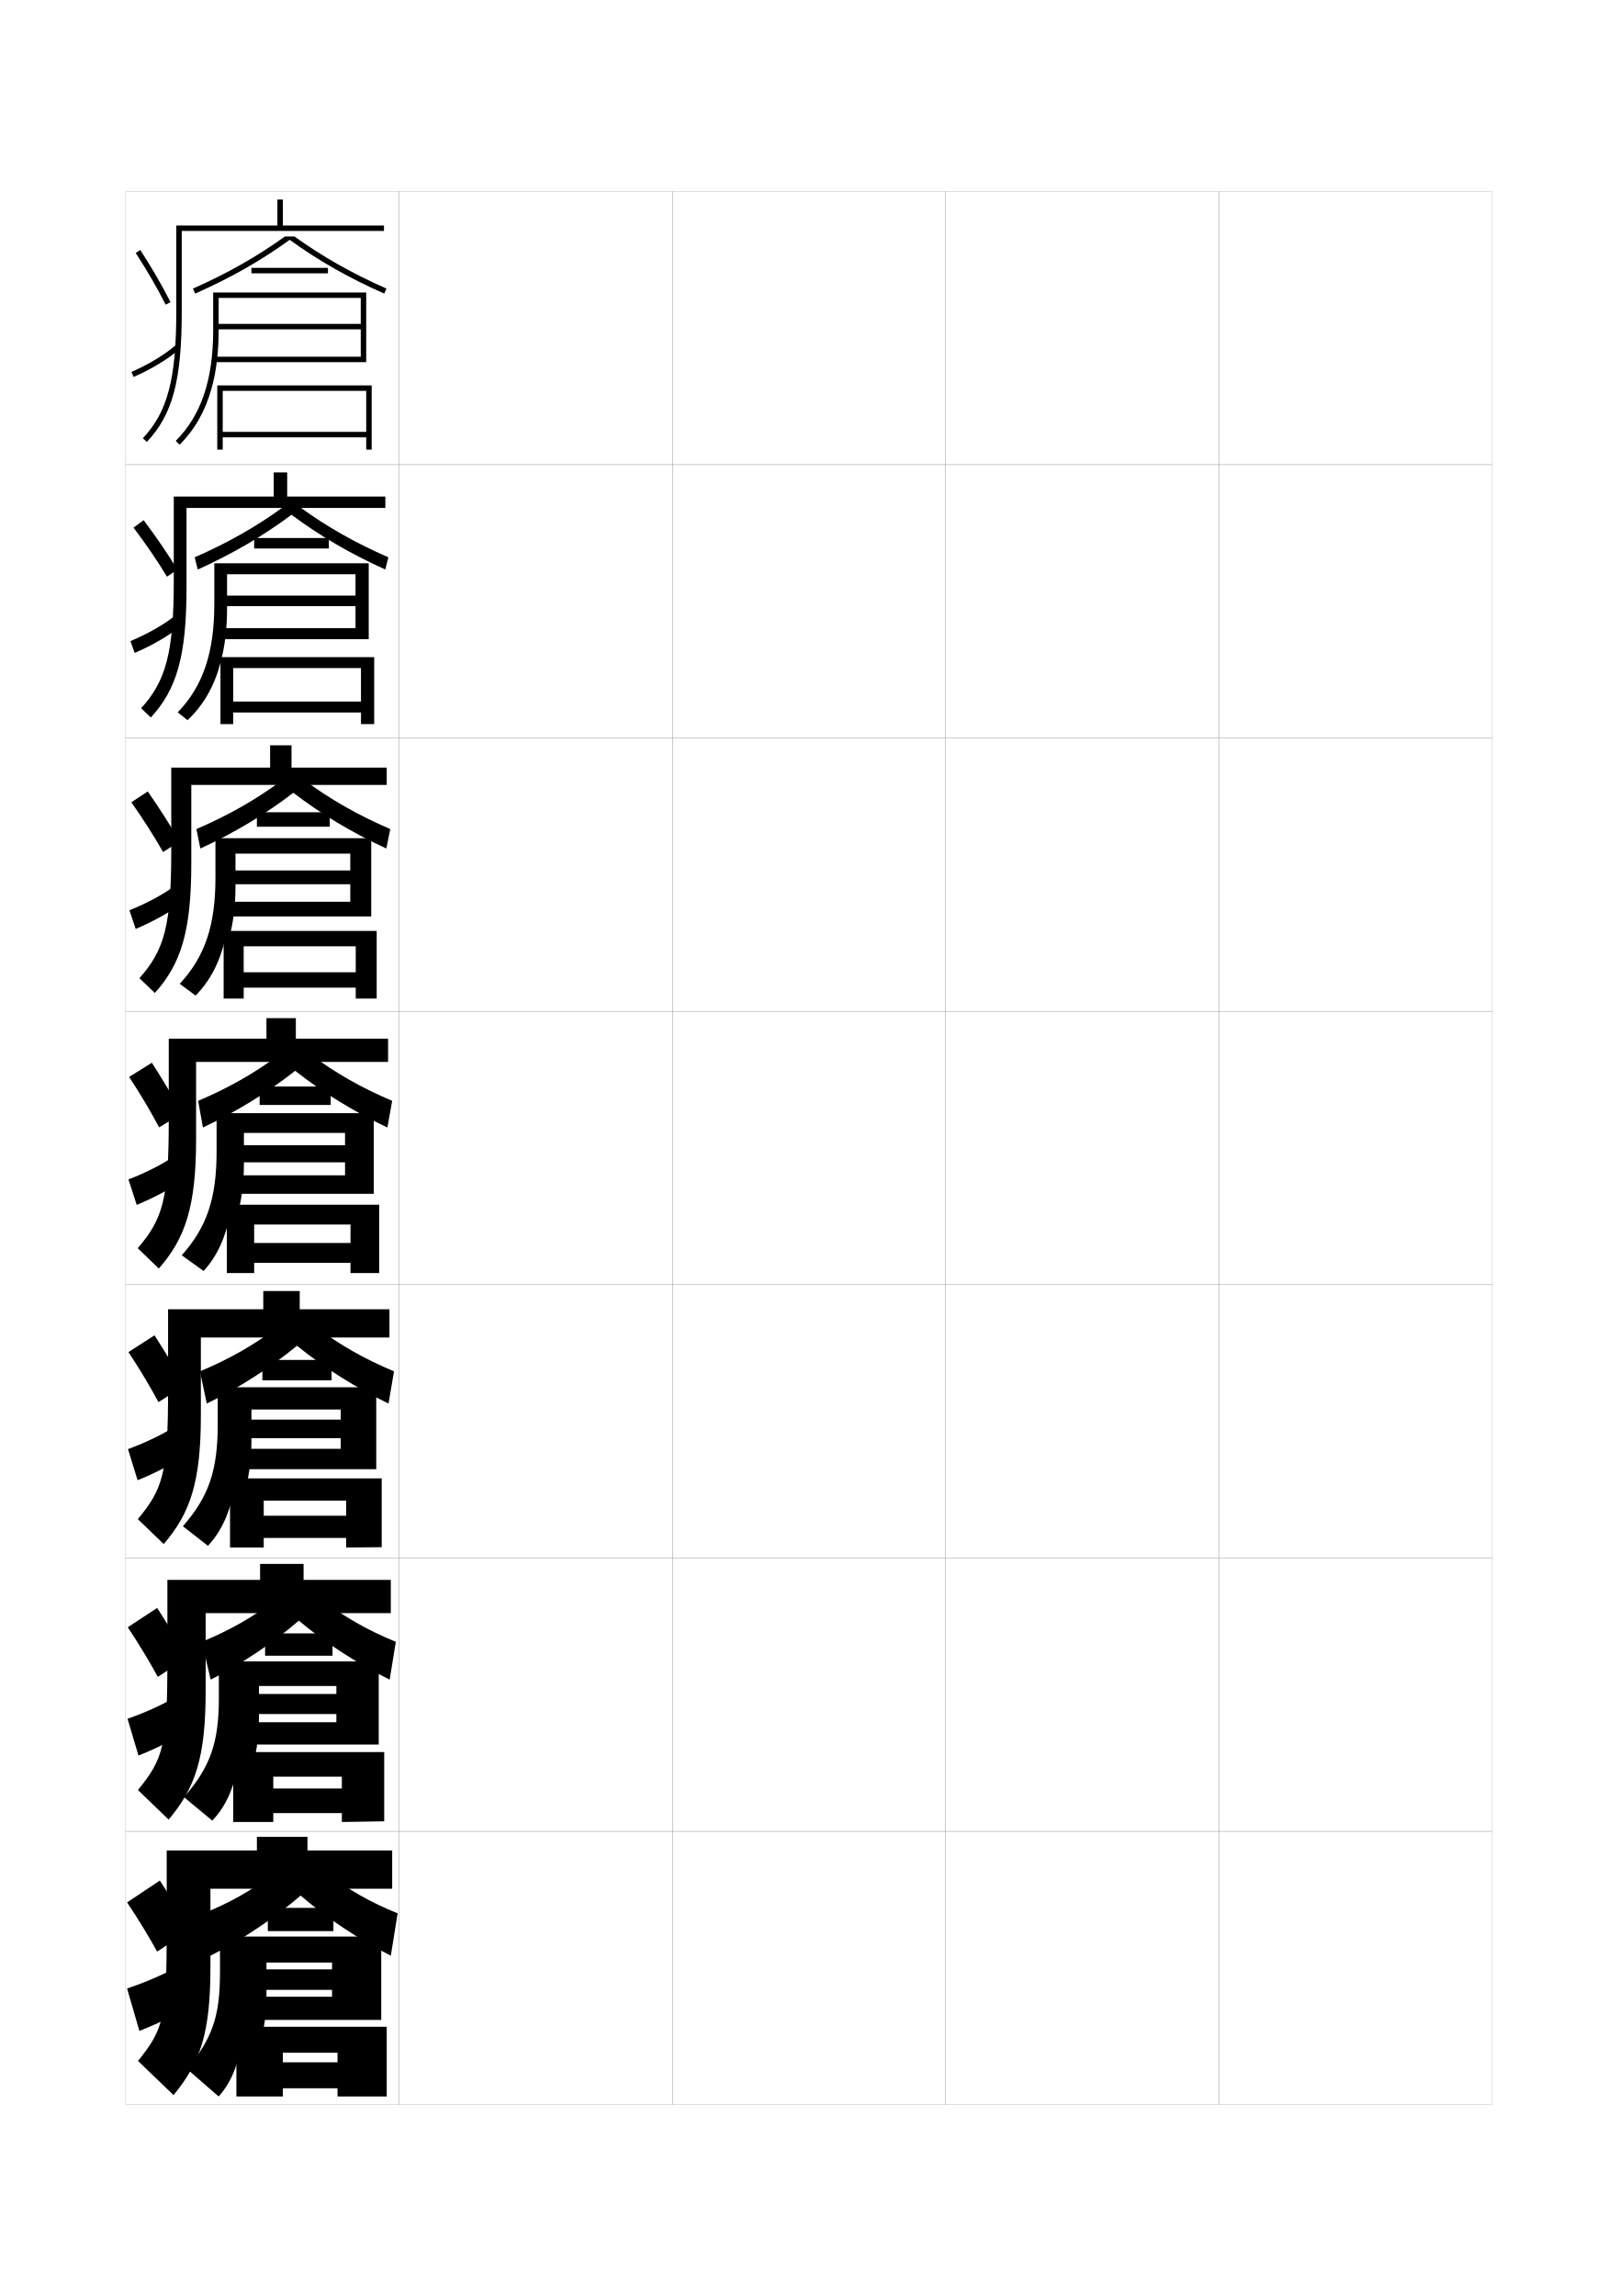
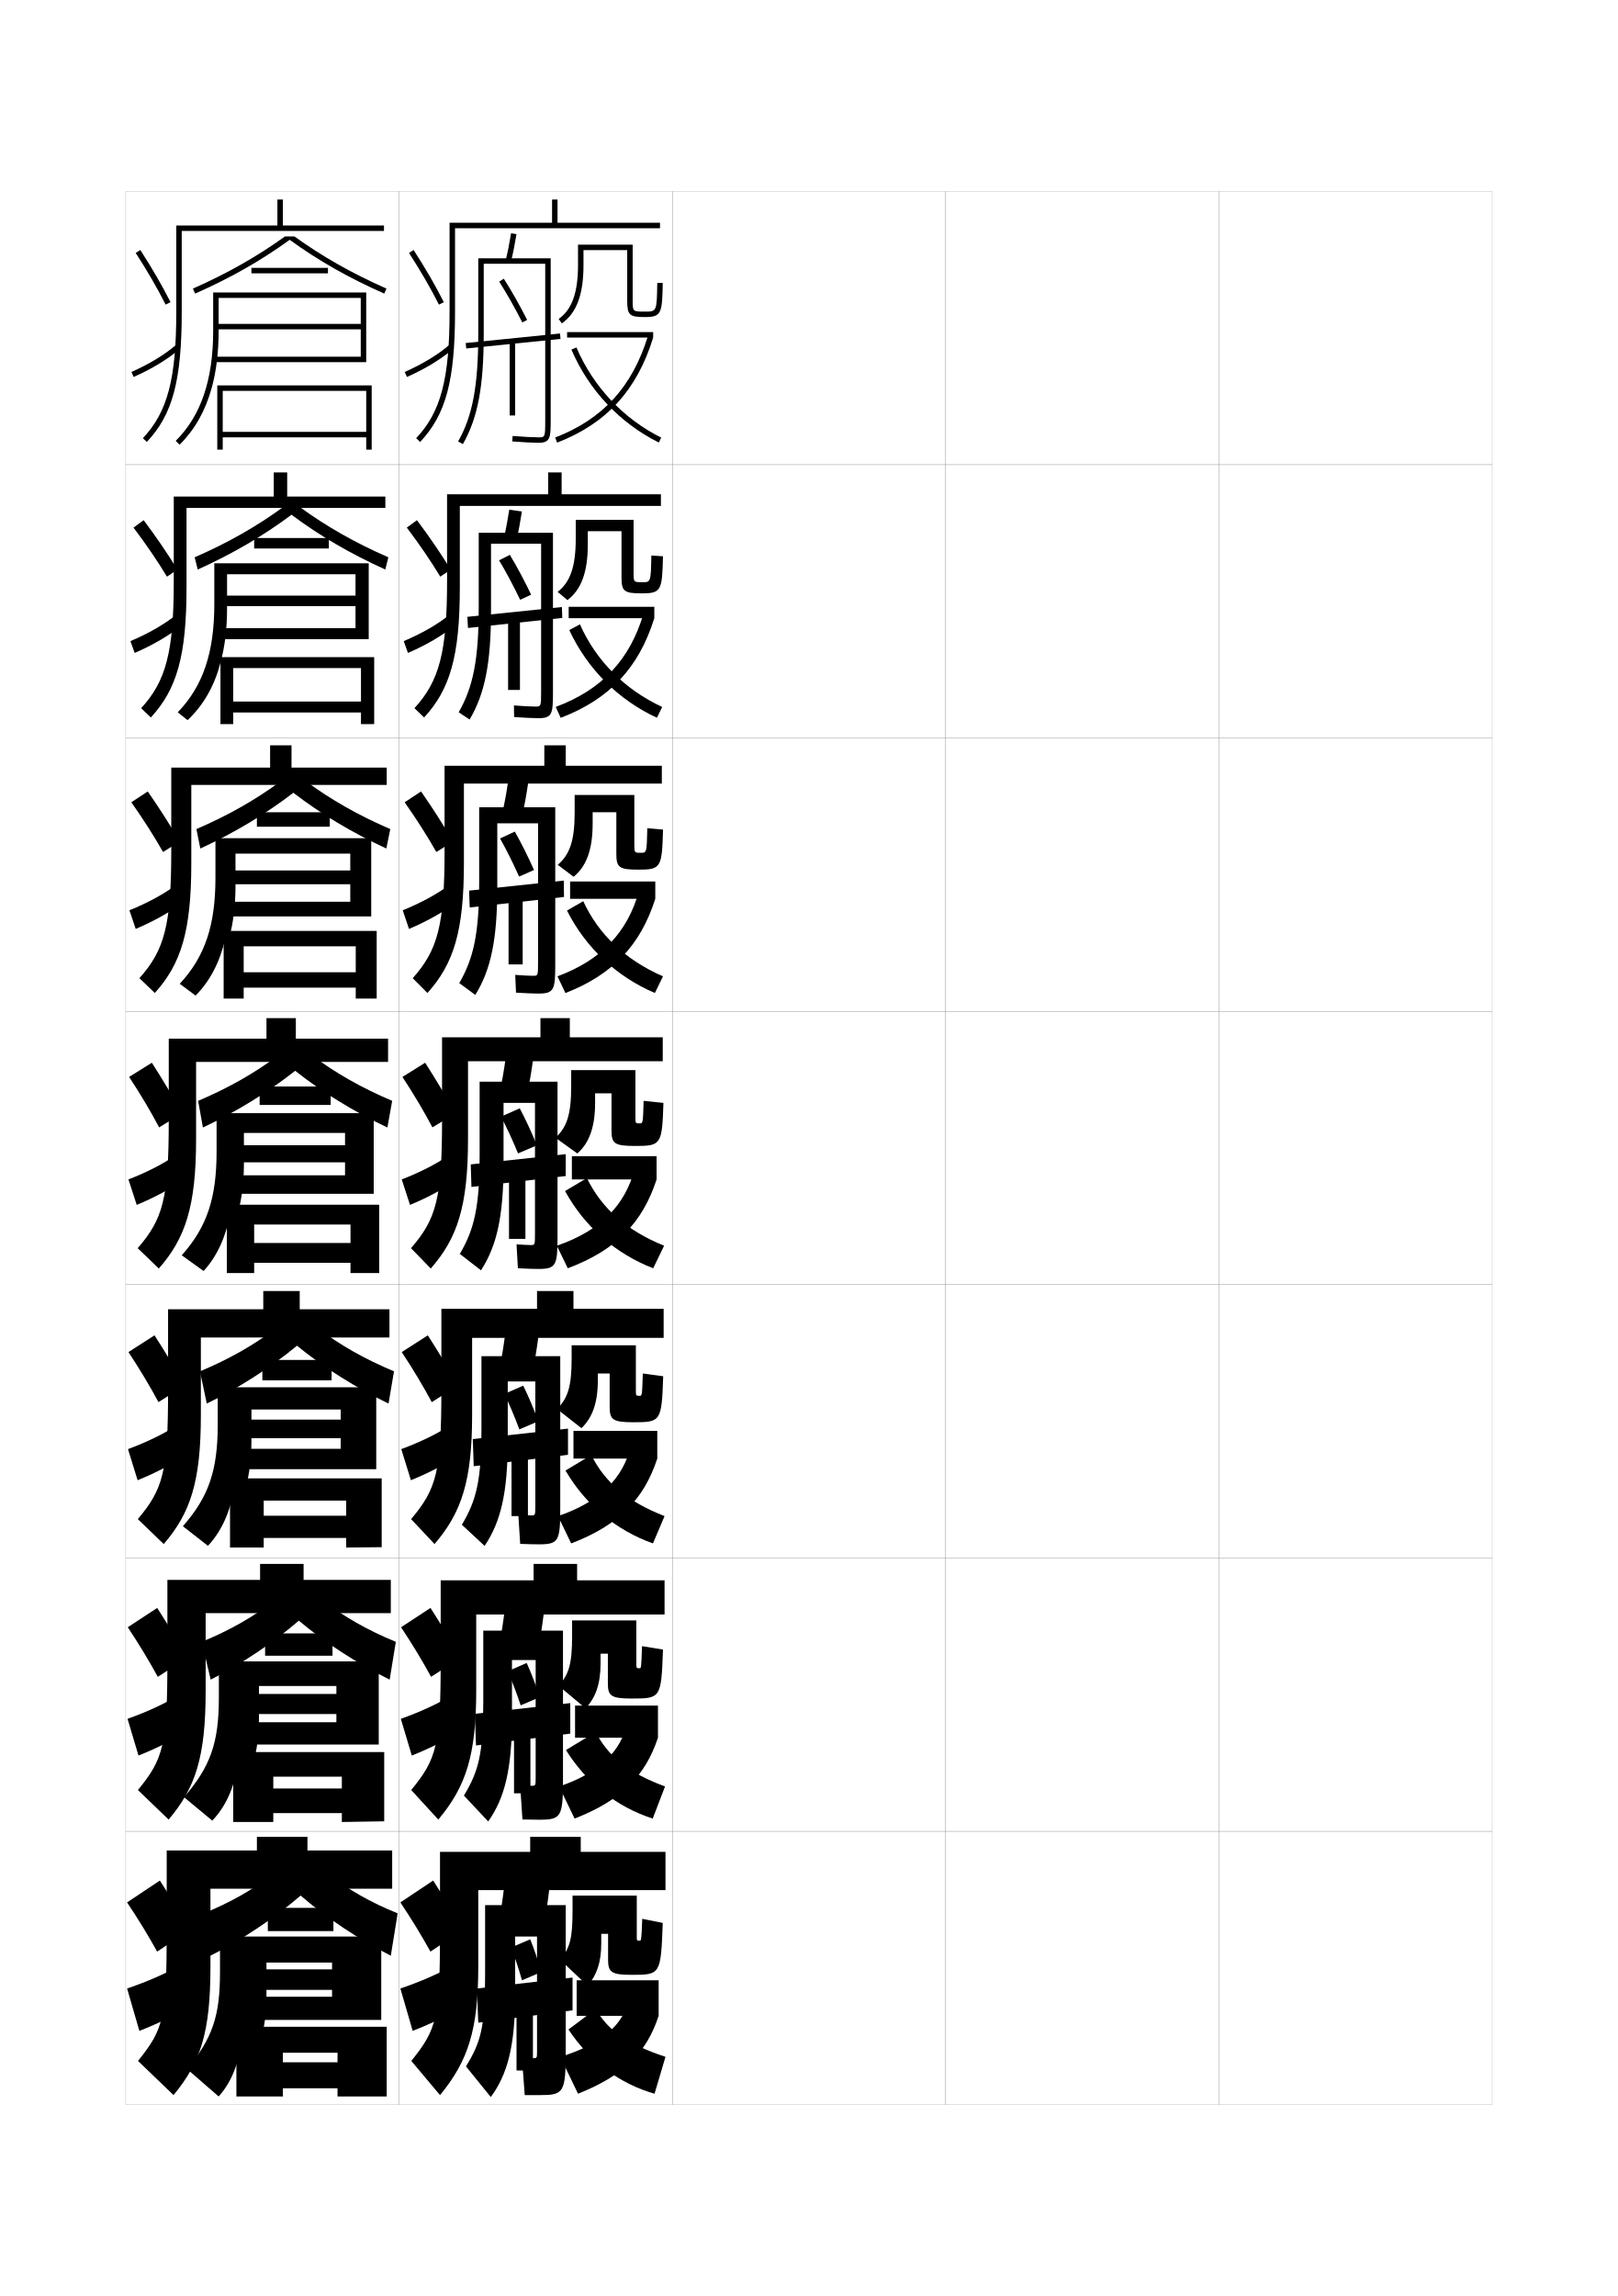
<svg xmlns="http://www.w3.org/2000/svg" version="1.1" id="glyphs" x="0px" y="0px" width="592px" height="840px" viewBox="0 0 592 840" enable-background="new 0 0 592 840" xml:space="preserve">
  <g>
    <rect x="46" y="70" fill="none" stroke="#999999" stroke-width="0.1" width="100" height="100" />
    <rect x="46" y="170" fill="none" stroke="#999999" stroke-width="0.1" width="100" height="100" />
    <rect x="46" y="270" fill="none" stroke="#999999" stroke-width="0.1" width="100" height="100" />
    <rect x="46" y="370" fill="none" stroke="#999999" stroke-width="0.1" width="100" height="100" />
    <rect x="46" y="470" fill="none" stroke="#999999" stroke-width="0.1" width="100" height="100" />
    <rect x="46" y="570" fill="none" stroke="#999999" stroke-width="0.1" width="100" height="100" />
    <rect x="46" y="670" fill="none" stroke="#999999" stroke-width="0.1" width="100" height="100" />
    <rect x="146" y="70" fill="none" stroke="#999999" stroke-width="0.1" width="100" height="100" />
    <rect x="146" y="170" fill="none" stroke="#999999" stroke-width="0.1" width="100" height="100" />
    <rect x="146" y="270" fill="none" stroke="#999999" stroke-width="0.1" width="100" height="100" />
    <rect x="146" y="370" fill="none" stroke="#999999" stroke-width="0.1" width="100" height="100" />
    <rect x="146" y="470" fill="none" stroke="#999999" stroke-width="0.1" width="100" height="100" />
    <rect x="146" y="570" fill="none" stroke="#999999" stroke-width="0.1" width="100" height="100" />
    <rect x="146" y="670" fill="none" stroke="#999999" stroke-width="0.1" width="100" height="100" />
    <rect x="246" y="70" fill="none" stroke="#999999" stroke-width="0.1" width="100" height="100" />
    <rect x="246" y="170" fill="none" stroke="#999999" stroke-width="0.1" width="100" height="100" />
    <rect x="246" y="270" fill="none" stroke="#999999" stroke-width="0.1" width="100" height="100" />
    <rect x="246" y="370" fill="none" stroke="#999999" stroke-width="0.1" width="100" height="100" />
    <rect x="246" y="470" fill="none" stroke="#999999" stroke-width="0.1" width="100" height="100" />
    <rect x="246" y="570" fill="none" stroke="#999999" stroke-width="0.1" width="100" height="100" />
    <rect x="246" y="670" fill="none" stroke="#999999" stroke-width="0.1" width="100" height="100" />
    <rect x="346" y="70" fill="none" stroke="#999999" stroke-width="0.1" width="100" height="100" />
    <rect x="346" y="170" fill="none" stroke="#999999" stroke-width="0.1" width="100" height="100" />
    <rect x="346" y="270" fill="none" stroke="#999999" stroke-width="0.1" width="100" height="100" />
    <rect x="346" y="370" fill="none" stroke="#999999" stroke-width="0.1" width="100" height="100" />
    <rect x="346" y="470" fill="none" stroke="#999999" stroke-width="0.1" width="100" height="100" />
    <rect x="346" y="570" fill="none" stroke="#999999" stroke-width="0.1" width="100" height="100" />
    <rect x="346" y="670" fill="none" stroke="#999999" stroke-width="0.1" width="100" height="100" />
    <rect x="446" y="70" fill="none" stroke="#999999" stroke-width="0.1" width="100" height="100" />
    <rect x="446" y="170" fill="none" stroke="#999999" stroke-width="0.1" width="100" height="100" />
    <rect x="446" y="270" fill="none" stroke="#999999" stroke-width="0.1" width="100" height="100" />
    <rect x="446" y="370" fill="none" stroke="#999999" stroke-width="0.1" width="100" height="100" />
    <rect x="446" y="470" fill="none" stroke="#999999" stroke-width="0.1" width="100" height="100" />
    <rect x="446" y="570" fill="none" stroke="#999999" stroke-width="0.1" width="100" height="100" />
    <rect x="446" y="670" fill="none" stroke="#999999" stroke-width="0.1" width="100" height="100" />
  </g>
  <g>
    <path d="M103.5,82.5V73h-2v9.5h-37V114c0,24.634-3.199,36.754-12.227,46.313l1.453,1.373   C63.158,151.7,66.5,139.221,66.5,114V84.5h74v-2H103.5z" />
    <path d="M49.66,92.543c4.238,6.551,8.023,13.088,10.946,18.906l1.787-0.898   c-2.954-5.881-6.777-12.484-11.054-19.094L49.66,92.543z" />
    <path d="M48.094,136.086l0.812,1.828c6.658-2.955,12.448-6.467,16.745-10.155   l-1.303-1.518C60.197,129.805,54.576,133.209,48.094,136.086z" />
  </g>
  <g>
    <path d="M112.5,677v-5H94v5H61v28.5c0,32.956-1.059,36.698-10.5,48.5l13,12.5   c9.923-12.019,13.5-22.899,13.5-47V691h66.5v-14H112.5z" />
    <path d="M69.5,706c-3.262-5.64-6.896-11.599-11-18l-12,8c4.21,6.289,7.961,12.503,11,18   L69.5,706z" />
    <g>
      <path d="M46.5,727.5L51,743c7.211-2.821,13.477-5.904,18.5-9L65,719.5    C60.091,722.248,53.849,725.002,46.5,727.5z" />
    </g>
  </g>
  <g>
    <g>
      <path d="M111.083,578v-5.833H95.166V578H61.25v28.916c0,31.569-1.416,36.542-10.788,47.969    l11.242,10.813C71.545,654.018,75.25,642.87,75.25,618.583v-28.416H143V578H111.083z" />
      <path d="M68.529,606.451c-3.211-5.68-6.876-11.746-11.01-18.183L46.75,595.333    c4.215,6.333,7.971,12.601,10.991,18.151L68.529,606.451z" />
      <path d="M46.666,628.833l4.01,13.44c7.119-2.844,13.305-5.998,18.208-9.193    l-4.092-12.555C60.01,623.409,53.871,626.271,46.666,628.833z" />
    </g>
    <g>
      <path d="M109.667,479v-6.666H96.333V479H61.5v29.333c0,30.183-1.772,36.384-11.076,47.438    l9.484,9.126C69.667,553.555,73.5,542.141,73.5,517.666v-28.332h69V479H109.667z" />
      <path d="M67.559,506.902c-3.159-5.72-6.856-11.894-11.019-18.365L47,494.666    c4.22,6.377,7.981,12.698,10.982,18.303L67.559,506.902z" />
      <path d="M46.833,530.166l3.519,11.381c7.027-2.866,13.133-6.092,17.915-9.386    l-3.683-10.609C59.929,524.571,53.894,527.542,46.833,530.166z" />
    </g>
    <g>
      <path d="M108.25,380v-7.5H97.5v7.5H61.75v29.75c0,28.795-2.129,36.227-11.363,46.906l7.727,7.438    C67.79,453.091,71.75,441.41,71.75,416.75V388.5H142V380H108.25z" />
      <path d="M66.588,407.354c-3.107-5.76-6.836-12.041-11.027-18.547L47.25,394    c4.225,6.42,7.992,12.795,10.973,18.453L66.588,407.354z" />
      <path d="M47,431.5l3.028,9.32c6.935-2.889,12.962-6.186,17.622-9.578l-3.273-8.664    C59.848,425.733,53.916,428.812,47,431.5z" />
    </g>
    <g>
      <path d="M106.667,280.833v-8.167h-7.833v8.167H62.667v30.333    c0,27.408-2.486,36.402-11.651,46.708l5.635,5.416    C66.246,352.627,70,340.68,70,315.833v-28.667h71.5v-6.333H106.667z" />
      <path d="M65.745,307.878c-3.256-5.688-7.238-11.937-11.682-18.32l-6.01,3.957    c4.451,6.308,8.446,12.597,11.605,18.2L65.745,307.878z" />
      <path d="M47.364,333.028l2.29,6.823c6.842-2.911,12.791-6.279,17.33-9.771    l-2.617-6.282C59.964,327.09,54.136,330.278,47.364,333.028z" />
    </g>
    <g>
      <path d="M105.083,181.667v-8.833h-4.917v8.833H63.583v30.917    c0,26.021-2.843,36.578-11.938,46.511l3.544,3.395    C64.702,252.164,68.25,239.95,68.25,214.917v-29.084H141v-4.166H105.083z" />
      <path d="M64.902,208.403c-3.404-5.617-7.64-11.832-12.337-18.094l-3.709,2.72    c4.677,6.197,8.899,12.4,12.237,17.946L64.902,208.403z" />
      <path d="M47.729,234.557l1.552,4.325c6.75-2.933,12.619-6.373,17.037-9.962    l-1.96-3.9C60.08,228.447,54.356,231.743,47.729,234.557z" />
    </g>
  </g>
  <g>
    <path d="M104.274,86.5c-10.21,7.351-20.946,13.443-33.68,19.086l0.811,1.828   C84.496,101.613,95.51,95.351,106,87.737c10.49,7.613,21.504,13.876,34.595,19.677   l0.811-1.828C128.672,99.943,117.936,93.851,107.726,86.5H104.274z" />
    <rect x="92" y="98" width="28" height="2" />
    <path d="M77.443,142C79.148,135.837,80,128.862,80,121v-12h52v9.5H80v2h52v10H78.5v2H134V107H78v14   c0,17.965-4.482,31.144-13.704,40.29l1.408,1.42   C71.241,157.219,75.131,150.358,77.443,142L77.443,142z" />
    <polygon points="134,158 81.5,158 81.5,143 134,143 134,141 79.5,141 79.5,164.5 81.5,164.5 81.5,160 134,160 134,164.5 136,164.5    136,141 134,141  " />
  </g>
  <g>
    <g>
      <path d="M109.816,185.583c9.708,7.078,20.047,12.953,32.287,18.308l-1.124,4.469    c-12.774-5.772-24.053-12.369-34.313-20.035    c-10.259,7.666-21.536,14.269-34.312,20.035l-1.124-4.469    c12.24-5.355,22.575-11.234,32.286-18.308H109.816z" />
      <rect x="93" y="196.833" width="27.333" height="3.833" />
      <path d="M80.629,242.667c1.624-5.911,2.454-12.567,2.454-20.083v-12.5h47v7.833h-47V221.75    h47v8.083H80.75v4h54.167v-27.75h-56.5v15c0,17.679-4.164,29.991-13.386,39.526l3.605,2.864    C74.369,258.062,78.359,251.167,80.629,242.667L80.629,242.667z" />
      <polygon points="85.333,244.416 132.083,244.416 132.083,240.417 80.667,240.417     80.667,264.917 85.333,264.917 85.333,260.667 132.083,260.667 132.083,264.917     136.916,264.917 136.916,240.417 132.083,240.417 132.083,256.666 85.333,256.666   " />
    </g>
    <g>
      <path d="M111.908,285.792c9.206,6.804,19.146,12.461,30.894,17.529l-1.437,7.109    c-12.457-5.744-24.002-12.675-34.032-20.393    c-10.029,7.718-21.568,14.661-34.031,20.393l-1.437-7.109    c11.747-5.067,21.681-10.733,30.893-17.529H111.908z" />
      <rect x="94" y="297.167" width="26.667" height="5.292" />
      <path d="M83.814,343.333c1.543-5.658,2.352-11.996,2.352-19.167v-11.875h42v6.167h-42V323.5    h42v6.417H83v5.375h52.833v-28.625h-57v14.5c0,17.393-3.846,28.838-13.068,38.763    l5.803,4.307c5.271-5.33,8.906-12.26,10.872-20.903H83.814z" />
      <polygon points="89.167,346.208 130.167,346.208 130.167,340.583 81.833,340.583     81.833,365.333 89.167,365.333 89.167,361.333 130.167,361.333 130.167,365.333     137.833,365.333 137.833,340.583 130.167,340.583 130.167,355.708 89.167,355.708   " />
    </g>
    <g>
      <path d="M114,386c8.703,6.531,18.246,11.971,29.5,16.75l-1.75,9.75    c-12.14-5.716-23.951-12.98-33.75-20.75c-9.799,7.77-21.601,15.054-33.75,20.75l-1.75-9.75    c11.254-4.779,20.787-10.231,29.5-16.75H114z" />
      <rect x="95" y="397.5" width="26" height="6.75" />
      <path d="M87,444c1.463-5.405,2.25-11.426,2.25-18.25V414.5h37v4.5h-37v6.25h37V430h-41v6.75h51.5v-29.5h-57.5v14    c0,17.107-3.527,27.686-12.75,38l8,5.75c4.81-5.249,8.088-12.215,9.75-21H87z" />
      <polygon points="93,448 128.25,448 128.25,440.75 83,440.75 83,465.75 93,465.75 93,462 128.25,462 128.25,465.75 138.75,465.75     138.75,440.75 128.25,440.75 128.25,454.75 93,454.75   " />
    </g>
    <g>
      <path d="M108.667,492.333c-9.429,7.822-21.338,15.505-33,21.167l-2.5-11.791    c10.76-4.492,19.953-9.76,28.167-16H116c8.202,6.258,17.406,11.508,28.167,16    L142.167,513.5C130.344,507.812,118.235,500.155,108.667,492.333z" />
      <rect x="96" y="497.541" width="25.333" height="7.459" />
      <path d="M89.833,544.541C91.241,539.396,92,533.687,92,527.209v-11.543h32.667V519.375H92    v6.791h32.667v3.876H87.5V537.5h50.167v-29.959h-58v13.668    c0,16.82-3.338,26.462-12.75,37.166l9.167,7.166c4.81-5.122,8.08-12.072,9.583-21    H89.833z" />
      <polygon points="96.5,549 126.667,549 126.667,540.875 84.167,540.875 84.167,566.166 96.5,566.166     96.5,562.666 126.667,562.666 126.667,566.166 139.667,566.041 139.667,540.875     126.667,540.875 126.667,554.542 96.5,554.542   " />
    </g>
    <g>
      <path d="M109.333,592.916c-9.058,7.875-21.074,15.957-32.25,21.584l-3.25-13.833    c10.267-4.205,19.118-9.286,26.833-15.25H118c7.7,5.984,16.566,11.045,26.833,15.25    L142.583,614.5C131.077,608.841,118.672,600.791,109.333,592.916z" />
      <rect x="97" y="597.583" width="24.667" height="8.167" />
      <path d="M92.667,645.083C94.019,640.196,94.75,634.799,94.75,628.667v-11.834h28.333V619.75    H94.75v7.333h28.333v3.001H89.75V638.25h48.833v-30.417h-58.5v13.334    c0,16.535-3.149,25.239-12.75,36.333l10.334,8.583    c4.81-4.996,8.071-11.93,9.416-21H92.667z" />
      <polygon points="100,650 125.083,650 125.083,641 85.333,641 85.333,666.583 100,666.583     100,663.333 125.083,663.333 125.083,666.583 140.583,666.333 140.583,641 125.083,641     125.083,654.334 100,654.334   " />
    </g>
  </g>
  <g>
    <path d="M120,685.5c7.198,5.712,15.727,10.583,25.5,14.5l-2.5,15.5   c-11.189-5.631-23.892-14.074-33-22c-9.108,7.926-21.791,16.408-33,22L74.5,700   c9.772-3.917,18.282-8.813,25.5-14.5H120z" />
    <rect x="98" y="698" width="24" height="8.5" />
    <path d="M80.5,708.5v13c0,16.249-2.775,24.017-12,35.5L80,767c4.428-4.87,7.421-11.788,8.5-21h7   c1.296-4.628,2-9.714,2-15.5V718h24v2.5h-24v7.5h24v2.5H92v8.5h47.5v-30.5H80.5z" />
    <polygon points="103.5,751 123.5,751 123.5,741.5 86.5,741.5 86.5,767 103.5,767 103.5,764 123.5,764 123.5,767 141.5,767    141.5,741.5 123.5,741.5 123.5,754.5 103.5,754.5  " />
  </g>
+   <g>
+     <path d="M241.5,81.5v2h-75V114c0,25.221-3.342,37.7-12.773,47.687l-1.453-1.373   C161.301,150.754,164.5,138.634,164.5,114V81.5H202V73h2v8.5H241.5z" />
+     <path d="M151.34,91.457c4.275,6.609,8.1,13.213,11.054,19.094l-1.787,0.898   c-2.923-5.818-6.708-12.355-10.946-18.906L151.34,91.457z" />
+     <path d="M164.349,126.241l1.302,1.518c-4.296,3.688-10.086,7.2-16.744,10.155   l-0.812-1.828C154.576,133.209,160.197,129.805,164.349,126.241z" />
+   </g>
+   <g>
+     <g>
+       <path d="M241.833,180.833v4.25H168.25v29.833c0,25.034-3.548,37.247-13.061,47.572    l-3.544-3.395c9.096-9.933,11.938-20.49,11.938-46.511v-31.75h37v-8H205.5v8H241.833z" />
+       <path d="M161.093,210.974c-3.337-5.546-7.559-11.749-12.236-17.945l3.709-2.72    c4.696,6.263,8.933,12.478,12.338,18.094L161.093,210.974z" />
+       <path d="M164.358,225.02l1.959,3.9c-4.417,3.59-10.287,7.03-17.037,9.962    l-1.552-4.326C154.356,231.743,160.081,228.447,164.358,225.02z" />
+     </g>
+     <g>
+       <path d="M242.167,280.167v6.5H169.75v29.167c0,24.847-3.754,36.794-13.349,47.458    L151.016,357.875c9.165-10.306,11.651-19.301,11.651-46.708v-31h36.5v-7.5H207v7.5H242.167z" />
+       <path d="M159.658,311.713c-3.159-5.602-7.153-11.891-11.604-18.199l6.01-3.957    c4.444,6.384,8.426,12.632,11.683,18.32L159.658,311.713z" />
+       <path d="M164.367,323.799l2.616,6.282c-4.539,3.491-10.487,6.859-17.329,9.771    l-2.29-6.823C154.136,330.278,159.964,327.09,164.367,323.799z" />
+     </g>
+     <g>
+       <path d="M242.5,379.5v8.75h-71.25v28.5c0,24.66-3.96,36.341-13.637,47.344l-7.227-7.438    C159.621,445.977,161.75,438.545,161.75,409.75V379.5h36v-7h10.75v7H242.5z" />
+       <path d="M158.223,412.453C155.242,406.795,151.475,400.42,147.25,394l8.311-5.193    c4.191,6.506,7.92,12.787,11.027,18.547L158.223,412.453z" />
+       <path d="M164.377,422.578l3.273,8.664c-4.66,3.393-10.688,6.689-17.622,9.578L147,431.5    C153.916,428.812,159.848,425.733,164.377,422.578z" />
+     </g>
+     <g>
+       <path d="M242.833,478.834v10.625H172.75v28.207c0,24.068-3.841,35.697-13.758,47.23    l-8.567-9.125C159.728,544.717,161.5,538.516,161.5,508.333v-29.499h35v-6.5h13.333v6.5H242.833z" />
+       <path d="M157.982,512.969c-3-5.604-6.762-11.926-10.982-18.302l9.54-6.13    c4.163,6.472,7.86,12.646,11.019,18.365L157.982,512.969z" />
+       <path d="M164.584,521.553l3.683,10.608c-4.782,3.294-10.888,6.52-17.915,9.386    l-3.519-11.38C153.894,527.543,159.929,524.572,164.584,521.553z" />
+     </g>
+     <g>
+       <path d="M243.167,578.167v12.5H174.25v27.916c0,23.477-3.723,35.052-13.879,47.115    l-9.909-10.812C159.834,643.458,161.25,638.485,161.25,606.916v-28.749h34v-6h15.917v6H243.167z    " />
+       <path d="M157.741,613.484c-3.02-5.551-6.776-11.818-10.991-18.15l10.77-7.065    c4.133,6.437,7.799,12.503,11.009,18.183L157.741,613.484z" />
+       <path d="M164.792,620.526l4.092,12.554c-4.903,3.195-11.089,6.35-18.208,9.193    l-4.009-13.439C153.871,626.272,160.01,623.41,164.792,620.526z" />
+     </g>
+   </g>
+   <g>
+     <path d="M243.5,677.5v14H175v28c0,22.884-3.604,34.407-14,47L150.5,754   c9.441-11.802,10.5-15.544,10.5-48.5v-28h33V672h18.5v5.5H243.5z" />
+     <path d="M157.5,714c-3.039-5.497-6.79-11.711-11-18l12-8c4.104,6.401,7.738,12.36,11,18   L157.5,714z" />
+     <g>
+       <path d="M165,719.5l4.5,14.5c-5.023,3.096-11.289,6.179-18.5,9l-4.5-15.5    C153.849,725.002,160.091,722.248,165,719.5z" />
+     </g>
+   </g>
+   <g>
+     <path d="M205.573,118.319l-1.146-1.639C209.252,113.302,211.5,107.048,211.5,97v-7.5h20V110   c0,4,0,4,4.5,4c4.318,0,4.318,0,4.5-10.518l2,0.035C242.309,114.586,242.052,116,236,116   c-5.71,0-6.5-0.729-6.5-6V91.5h-16V97C213.5,107.759,210.981,114.532,205.573,118.319z" />
+     <rect x="207.5" y="121.5" width="31.5" height="2" />
+     <path d="M203.86,161.933l-0.721-1.865c17.438-6.742,28.225-18.549,33.948-37.155L239,123.5   C233.081,142.739,221.916,154.951,203.86,161.933z" />
+     <path d="M241.054,161.895c-14.302-7.132-25.657-19.207-31.974-34.002l1.84-0.785   c6.13,14.358,17.148,26.077,31.026,32.998L241.054,161.895z" />
+   </g>
+   <g>
+     <path d="M207.632,219.546l-3.598-3.009c4.57-3.51,6.632-9.172,6.632-19.371v-7   h21.167v19.25c0,3.581,0.002,3.584,3.25,3.584c3.051,0,3.055-0.004,3.25-9.762   l4.25,0.273c-0.281,12.485-0.602,13.571-7.75,13.571c-6.529,0-7.417-0.758-7.417-5.917   v-16.833h-12.333v4.833C215.083,209.37,212.635,215.798,207.632,219.546z" />
+     <rect x="208.083" y="222" width="31.333" height="4.166" />
+     <path d="M235.475,224.441l3.941,1.725c-5.669,18.12-16.333,29.589-34.26,36.456   l-1.813-3.994C220.318,252.295,230.533,241.281,235.475,224.441z" />
+     <path d="M208.303,230.512l3.893-2.107c5.885,13.272,16.272,23.776,30.101,30.249   l-1.928,3.943C226.275,256.078,214.907,244.737,208.303,230.512z" />
+   </g>
+   <g>
+     <path d="M209.879,320.773l-5.799-4.38c4.315-3.64,6.191-8.71,6.191-19.061v-6.5   h21.833v18c0,3.16,0.005,3.167,2.375,3.167c2.157,0,2.166-0.006,2.375-9.006l5.75,0.512   c-0.372,13.902-0.755,14.661-9,14.661c-7.096,0-8.083-0.789-8.083-5.834v-15.166   h-8.666v4.166C216.854,310.982,214.476,317.065,209.879,320.773z" />
+     <rect x="208.604" y="322.5" width="31.167" height="6.333" />
+     <path d="M233.8,325.971l5.971,2.862c-5.419,17.001-15.58,27.726-32.88,34.478   l-2.907-6.121C219.998,351.266,229.64,341.043,233.8,325.971z" />
+     <path d="M207.464,333.131l5.947-3.429c5.64,12.186,15.396,21.475,29.175,27.5   l-2.964,6.096C225.737,357.395,214.356,346.787,207.464,333.131z" />
+   </g>
+   <g>
+     <path d="M211.25,422l-8-5.75c4.061-3.771,5.75-8.249,5.75-18.75v-6h23.5v16.75c0,2.739,0.008,2.75,1.5,2.75   c1.264,0,1.277-0.009,1.5-8.25l7.25,0.75c-0.462,15.319-0.908,15.75-10.25,15.75   c-7.664,0-8.75-0.819-8.75-5.75V400h-6v3.5C217.75,412.595,215.441,418.332,211.25,422z" />
+     <rect x="209.25" y="423" width="31" height="8.5" />
+     <path d="M232.25,427.5l8,4c-5.17,15.882-14.828,25.862-32.5,32.5l-4-8.25   C219.803,450.236,228.872,440.806,232.25,427.5z" />
+     <path d="M206.75,435.75l8-4.75c5.396,11.099,14.521,19.173,28.25,24.75l-4,8.25   C225.323,458.71,213.93,448.837,206.75,435.75z" />
+   </g>
+   <g>
+     <path d="M212.75,522.5l-8.917-7c3.887-3.977,5.333-8.076,5.333-18.5v-4.834h23.5v16.167   c0,2.32,0.01,2.333,1.333,2.333c0.94,0,0.954-0.01,1.208-8.166l7.458,1   c-0.545,16.53-0.858,16.834-10.792,16.834c-7.661,0-8.792-0.877-8.792-5.667V502.5   H218.75v2.5C218.75,513.363,216.668,518.756,212.75,522.5z" />
+     <rect x="209.833" y="523.5" width="30.667" height="10.125" />
+     <path d="M230.846,528.959L240.5,533.625c-4.92,14.963-14.123,24.383-31.5,31.041l-4.833-10   C219.639,549.432,228.084,540.654,230.846,528.959z" />
+     <path d="M206.917,538l9.445-5.666c4.969,9.975,13.187,17.039,26.805,22.332l-4.25,10   C225.583,559.938,214.313,550.65,206.917,538z" />
+   </g>
+   <g>
+     <path d="M214.25,625l-9.833-8.25c3.712-4.183,4.917-7.902,4.917-18.25v-5.667h23.5v15.583   c0,1.901,0.013,1.917,1.167,1.917c0.617,0,0.631-0.012,0.917-8.083l7.667,1.25   c-0.629,17.741-0.807,17.917-11.333,17.917c-7.658,0-8.833-0.934-8.833-5.583V605   H219.75v3.5C219.75,616.133,217.896,621.181,214.25,625z" />
+     <rect x="210.417" y="624" width="30.333" height="11.75" />
+     <path d="M229.441,630.417L240.75,635.75c-4.671,14.045-13.418,22.904-30.5,29.583l-5.667-11.75   C219.474,648.626,227.296,640.504,229.441,630.417z" />
+     <path d="M207.083,640.25l10.891-6.583c4.543,8.852,11.853,14.907,25.36,19.916   l-4.5,11.75C225.843,661.164,214.696,652.463,207.083,640.25z" />
+   </g>
+   <g>
+     <path d="M215,726.5c3.372-3.896,5-8.599,5-15.5v-3.5h2.5v9.5c0,4.512,1.221,5.5,8.5,5.5   c10.744,0,10.787-0.051,11.5-19L235,702c-0.317,7.987-0.331,8-1,8c-0.984,0-1-0.019-1-1.5v-15   h-23.5v5.5c0,10.271-0.963,13.611-4.5,18L215,726.5z" />
+     <rect x="211" y="724.5" width="30" height="13" />
+     <path d="M230,731.5c-1.698,8.853-9.514,16.321-25,21l6.5,13.5   c16.786-6.7,25.079-14.998,29.5-28.5L230,731.5z" />
+     <path d="M208,742.5c7.829,11.776,18.853,19.892,31.5,23.5l4-13.5   c-14.239-4.726-21.1-9.771-25.5-17.5L208,742.5z" />
+   </g>
+   <g>
+     <path d="M186.971,95.738l-1.941-0.477c0.721-2.938,1.37-6.183,1.984-9.924   l1.973,0.324C188.364,89.454,187.705,92.751,186.971,95.738z" />
+     <path d="M169.37,162.493l-1.74-0.986C172.934,152.144,175,141.067,175,122V94.5h26.5V154   c0,6.21-0.191,8-4.5,8c-1.889,0-5.469-0.188-9.576-0.503l0.152-1.994   C191.637,159.814,195.159,160,197,160c2.406,0,2.5,0,2.5-6V96.5H177V122   C177,141.446,174.86,152.8,169.37,162.493z" />
+     <path d="M191.108,117.953c-2.691-5.302-5.771-10.737-8.45-14.913l1.684-1.08   c2.714,4.23,5.83,9.729,8.55,15.087L191.108,117.953z" />
+     <rect x="186.75" y="107.411" transform="matrix(0.100567 0.9949303 -0.9949303 0.100567 292.9861 -74.59389)" width="2" height="34.677" />
+     <rect x="186.5" y="124.5" width="2" height="27.5" />
+   </g>
+   <g>
+     <path d="M188.956,197.688l-4.6-0.776c0.736-3.117,1.379-6.498,1.987-10.437   l4.626,0.65C190.355,191.105,189.706,194.53,188.956,197.688z" />
+     <path d="M202.333,253.417c0,7.703-0.284,9.333-5.333,9.333   c-1.777,0-5.149-0.157-8.884-0.419l-0.065-4.246   C191.497,258.345,194.275,258.5,195.833,258.5c2.094,0,2.167-0.004,2.167-5.417v-54.167   h-18.333v24.333c0,19.389-2.247,30.543-7.836,39.996l-3.994-2.658   c5.31-9.264,7.33-19.353,7.33-38.504v-27.167h27.167V253.417z" />
+     <path d="M182.614,205.002l3.938-2.005c2.523,4.167,5.347,9.433,7.791,14.572   l-4.02,1.861C187.885,214.325,185.082,209.084,182.614,205.002z" />
+     <polygon points="171.233,229.747 171.016,225.67 205.6,222.086 205.733,226.08  " />
+     <rect x="185.917" y="225.417" width="4.333" height="27" />
+   </g>
+   <g>
+     <path d="M191.224,297.613l-7.292-0.801c0.752-3.295,1.39-6.812,1.989-10.949   l7.313,0.7C192.629,290.733,191.99,294.285,191.224,297.613z" />
+     <path d="M203.167,352.833C203.167,362.029,202.79,363.5,197,363.5   c-1.666,0-4.829-0.124-8.192-0.334l-0.282-6.498C191.356,356.875,193.767,357,195.042,357   c1.781,0,1.833-0.007,1.833-4.833v-50.958h-14.917V324.5   c0,19.33-2.354,30.287-8.043,39.498l-5.872-4.329   c5.316-9.166,7.29-18.267,7.29-37.502v-26.833h27.833V352.833z" />
+     <path d="M182.972,306.761l5.39-2.522c2.334,4.105,4.865,9.136,7.033,14.058   l-5.456,2.407C187.753,315.795,185.228,310.748,182.972,306.761z" />
+     <polygon points="171.867,331.998 171.633,325.835 206.3,322.168 206.367,328.165  " />
+     <rect x="186.083" y="326.333" width="5.167" height="26.5" />
+   </g>
+   <g>
+     <g>
+       <path d="M192.992,399.538l-9.984-0.826C183.776,395.237,184.407,391.585,185,387.25l10,0.75    C194.403,392.36,193.774,396.04,192.992,399.538z" />
+       <path d="M204,452.25c0,10.689-0.47,12-7,12c-1.554,0-4.509-0.092-7.5-0.25l-0.5-8.75    c2.217,0.155,4.258,0.25,5.25,0.25c1.469,0,1.5-0.011,1.5-4.25V403.5h-11.5v22.25    c0,19.272-2.461,30.03-8.25,39l-7.75-6c5.322-9.066,7.25-17.181,7.25-36.5v-26.5H204V452.25z" />
+       <path d="M183.329,408.52l6.842-3.039c2.144,4.042,4.382,8.839,6.274,13.543    l-6.891,2.953C187.622,417.266,185.373,412.412,183.329,408.52z" />
+       <polygon points="207,430.25 172.5,434.25 172.25,426 207,422.25   " />
+       <rect x="186.25" y="427.25" width="6" height="26" />
+     </g>
+     <g>
+       <path d="M194.995,501.025l-12.156-0.885c0.785-3.652,1.41-7.441,1.995-11.974L197,489    C196.412,493.55,195.793,497.357,194.995,501.025z" />
+       <path d="M205,551.666C205,563.85,204.438,565,197.167,565c-1.442,0-4.214-0.061-6.833-0.166    L189.667,554.25c2.04,0.104,3.802,0.167,4.708,0.167c1.469,0,1.5-0.015,1.5-3.667    v-45.334h-10.083V527c0,19.215-2.584,29.841-8.473,38.569L169,557.834    c5.328-8.968,7.167-16.098,7.167-35.5v-26.168H205V551.666z" />
+       <path d="M184.553,509.972l6.895-3.026c1.953,3.979,3.899,8.543,5.516,13.029    l-6.927,2.969C188.357,518.43,186.385,513.77,184.553,509.972z" />
+       <polygon points="207.833,532.25 173.333,536.416 173,526.5 207.833,522.666   " />
+       <rect x="187.167" y="528.166" width="6" height="26.501" />
+     </g>
+     <g>
+       <path d="M196.997,602.513l-14.328-0.942c0.801-3.832,1.42-7.756,1.998-12.486L199,590    C198.421,594.739,197.812,598.675,196.997,602.513z" />
+       <path d="M178.637,666.389L169.75,656.917c5.334-8.868,7.083-15.013,7.083-34.5v-25.834H206    v54.5C206,664.76,205.345,665.75,197.333,665.75c-1.33,0-3.919-0.03-6.166-0.083    L190.333,653.25c1.864,0.052,3.347,0.084,4.167,0.084c1.469,0,1.5-0.018,1.5-3.084    v-42.917h-8.667V628.25C187.333,647.406,184.625,657.901,178.637,666.389z" />
+       <path d="M185.776,611.424l6.947-3.014c1.763,3.917,3.416,8.246,4.758,12.515    l-6.963,2.984C189.092,619.593,187.396,615.127,185.776,611.424z" />
+       <polygon points="208.667,634.25 174.167,638.583 173.75,627 208.667,623.083   " />
+       <rect x="188.083" y="629.083" width="6" height="27.001" />
+     </g>
+   </g>
+   <g>
+     <path d="M199,704c0.83-4.008,1.43-8.071,2-13l-16.5-1c-0.57,4.929-1.184,8.988-2,13L199,704z" />
+     <path d="M179.58,767.208C185.668,758.962,188.5,748.599,188.5,729.5v-21h8v42   c0,2.479-0.031,2.5-1.5,2.5c-0.732,0-2.312,0-4,0l1,13.5c1.875,0,4.281,0,5.5,0c8.752,0,9.5-0.83,9.5-16V697   h-29.5v25.5c0,19.571-1.659,24.731-7,33.5L179.58,767.208z" />
+     <path d="M187,712.5c1.408,3.609,2.827,7.881,4,12l7-3c-1.067-4.051-2.428-8.146-4-12L187,712.5z" />
+     <polygon points="209.5,735.5 209.5,723.5 174.5,727.5 175,740  " />
+     <rect x="189" y="730" width="6" height="27.5" />
+   </g>
</svg>
